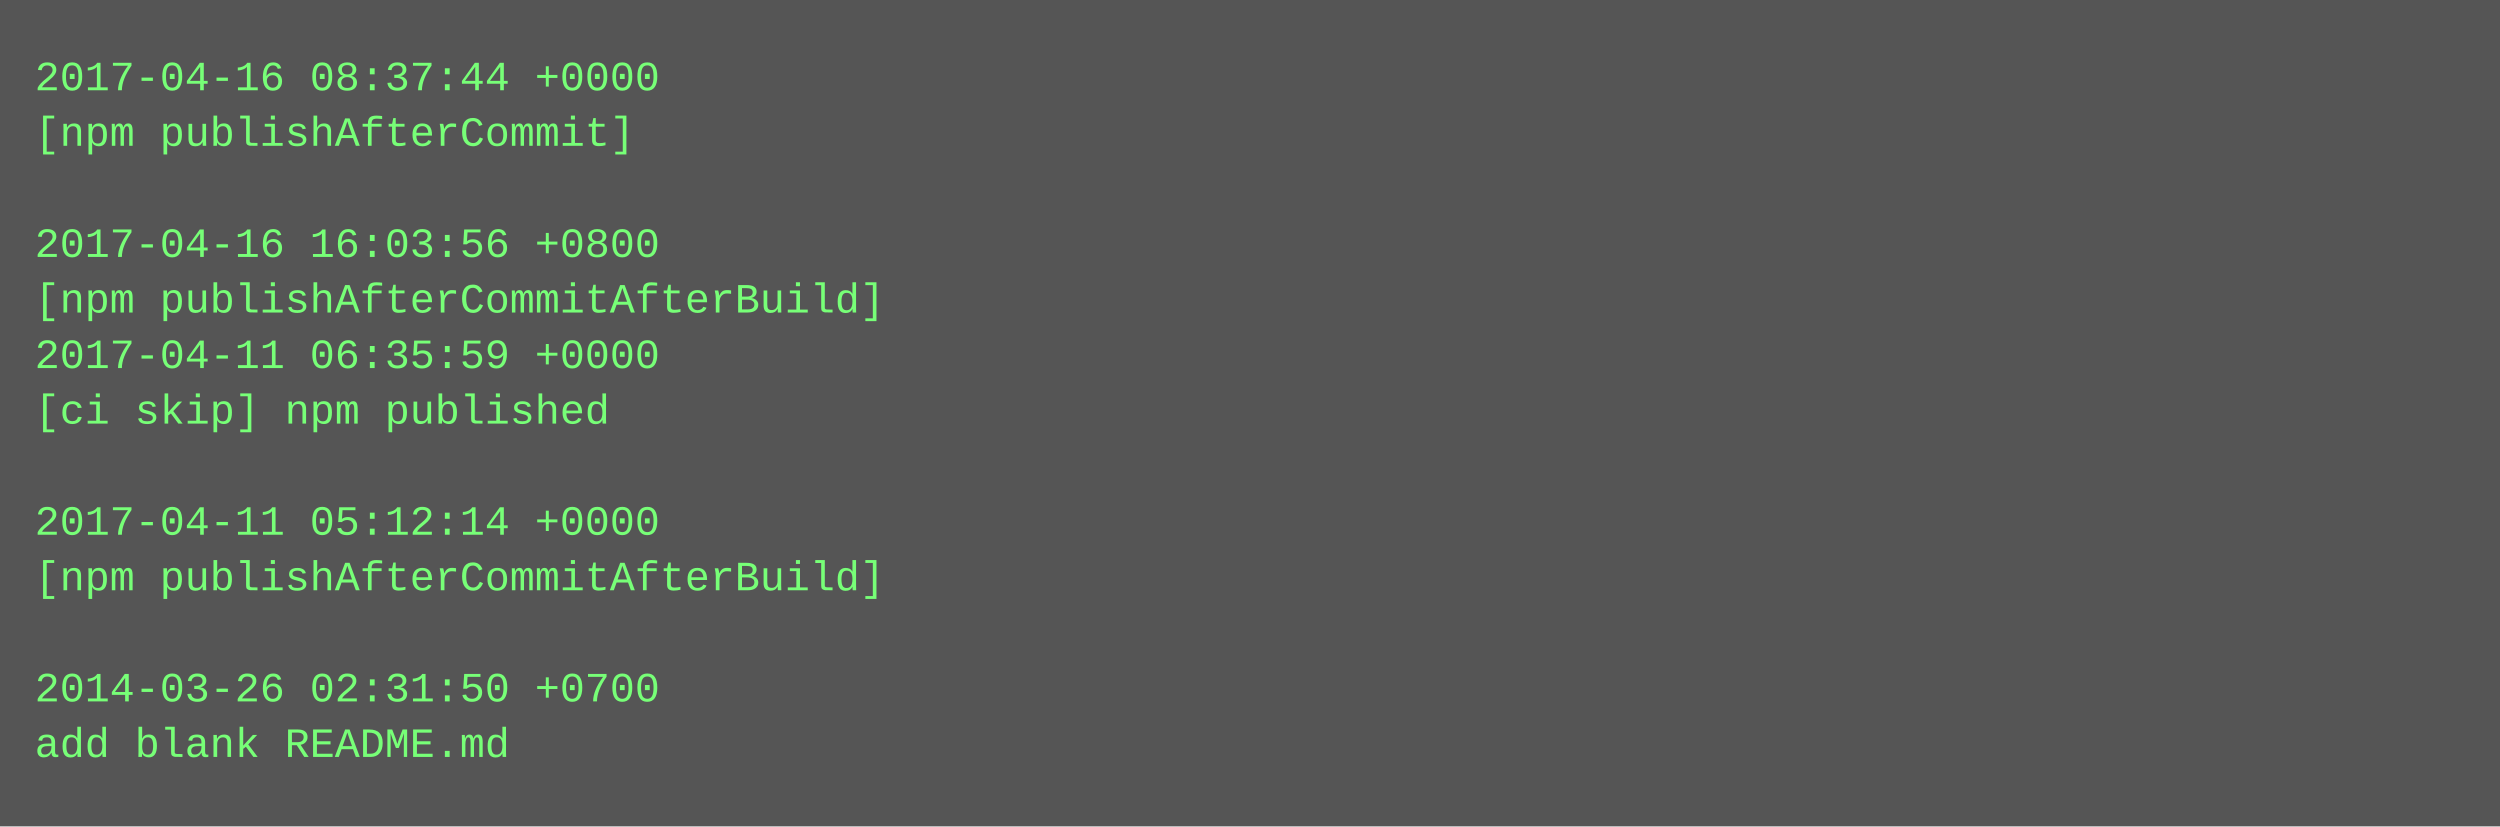
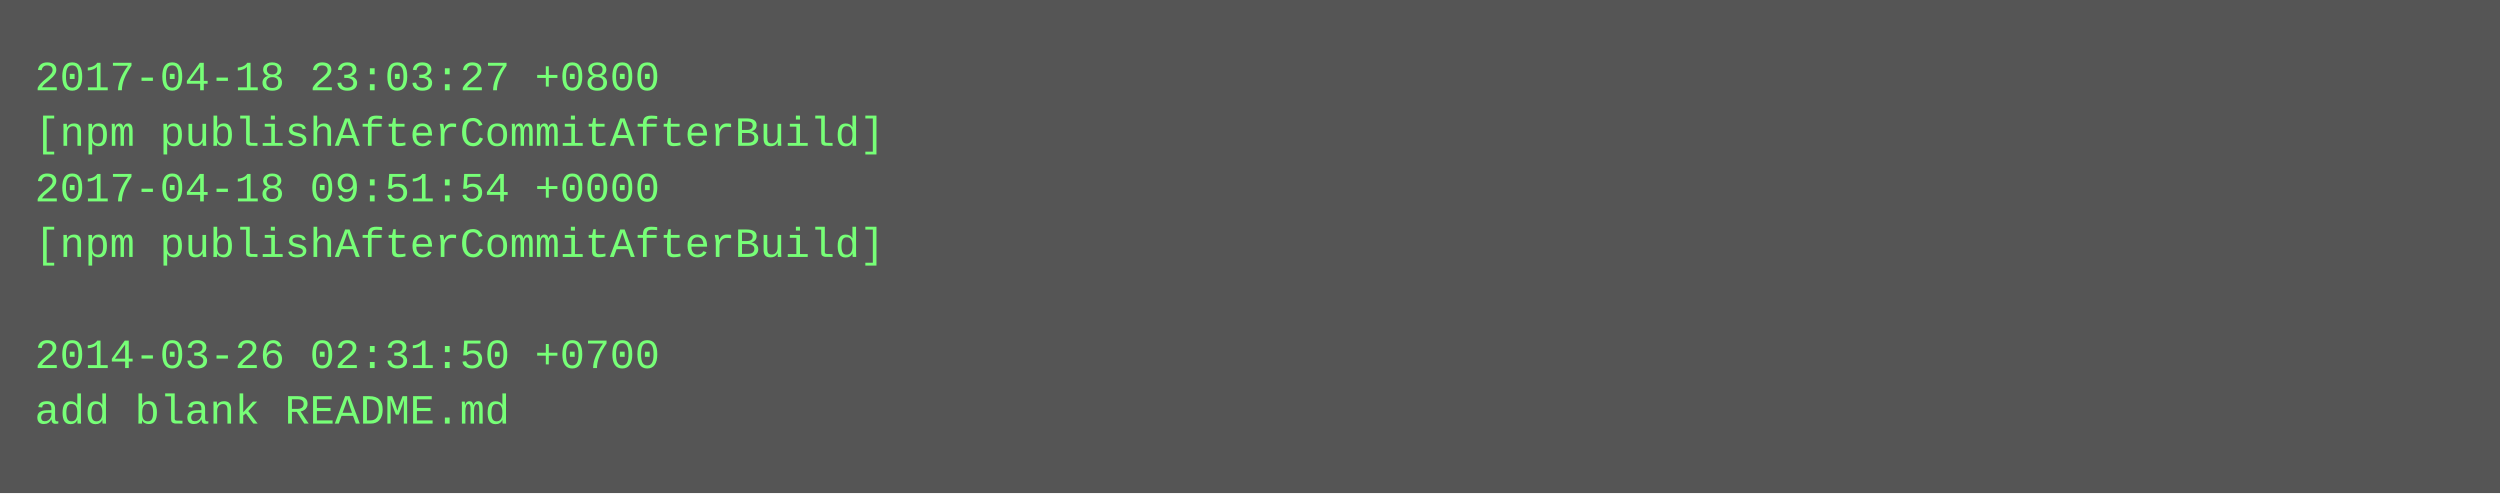
- <svg xmlns="http://www.w3.org/2000/svg" height="238" width="720">
-   <rect height="238" fill="#555" width="720" />
+ <svg xmlns="http://www.w3.org/2000/svg" height="142" width="720">
+   <rect height="142" fill="#555" width="720" />
  <text fill="#7f7" font-family="Courier New" font-size="12" xml:space="preserve">
-     <tspan x="10" y="26">2017-04-16 08:37:44 +0000</tspan>
-     <tspan x="10" y="42">[npm publishAfterCommit]</tspan>
-     <tspan x="10" y="58" />
-     <tspan x="10" y="74">2017-04-16 16:03:56 +0800</tspan>
-     <tspan x="10" y="90">[npm publishAfterCommitAfterBuild]</tspan>
-     <tspan x="10" y="106">2017-04-11 06:35:59 +0000</tspan>
-     <tspan x="10" y="122">[ci skip] npm published</tspan>
-     <tspan x="10" y="138" />
-     <tspan x="10" y="154">2017-04-11 05:12:14 +0000</tspan>
-     <tspan x="10" y="170">[npm publishAfterCommitAfterBuild]</tspan>
-     <tspan x="10" y="186" />
-     <tspan x="10" y="202">2014-03-26 02:31:50 +0700</tspan>
-     <tspan x="10" y="218">add blank README.md</tspan>
+     <tspan x="10" y="26">2017-04-18 23:03:27 +0800</tspan>
+     <tspan x="10" y="42">[npm publishAfterCommitAfterBuild]</tspan>
+     <tspan x="10" y="58">2017-04-18 09:51:54 +0000</tspan>
+     <tspan x="10" y="74">[npm publishAfterCommitAfterBuild]</tspan>
+     <tspan x="10" y="90" />
+     <tspan x="10" y="106">2014-03-26 02:31:50 +0700</tspan>
+     <tspan x="10" y="122">add blank README.md</tspan>
  </text>
</svg>
